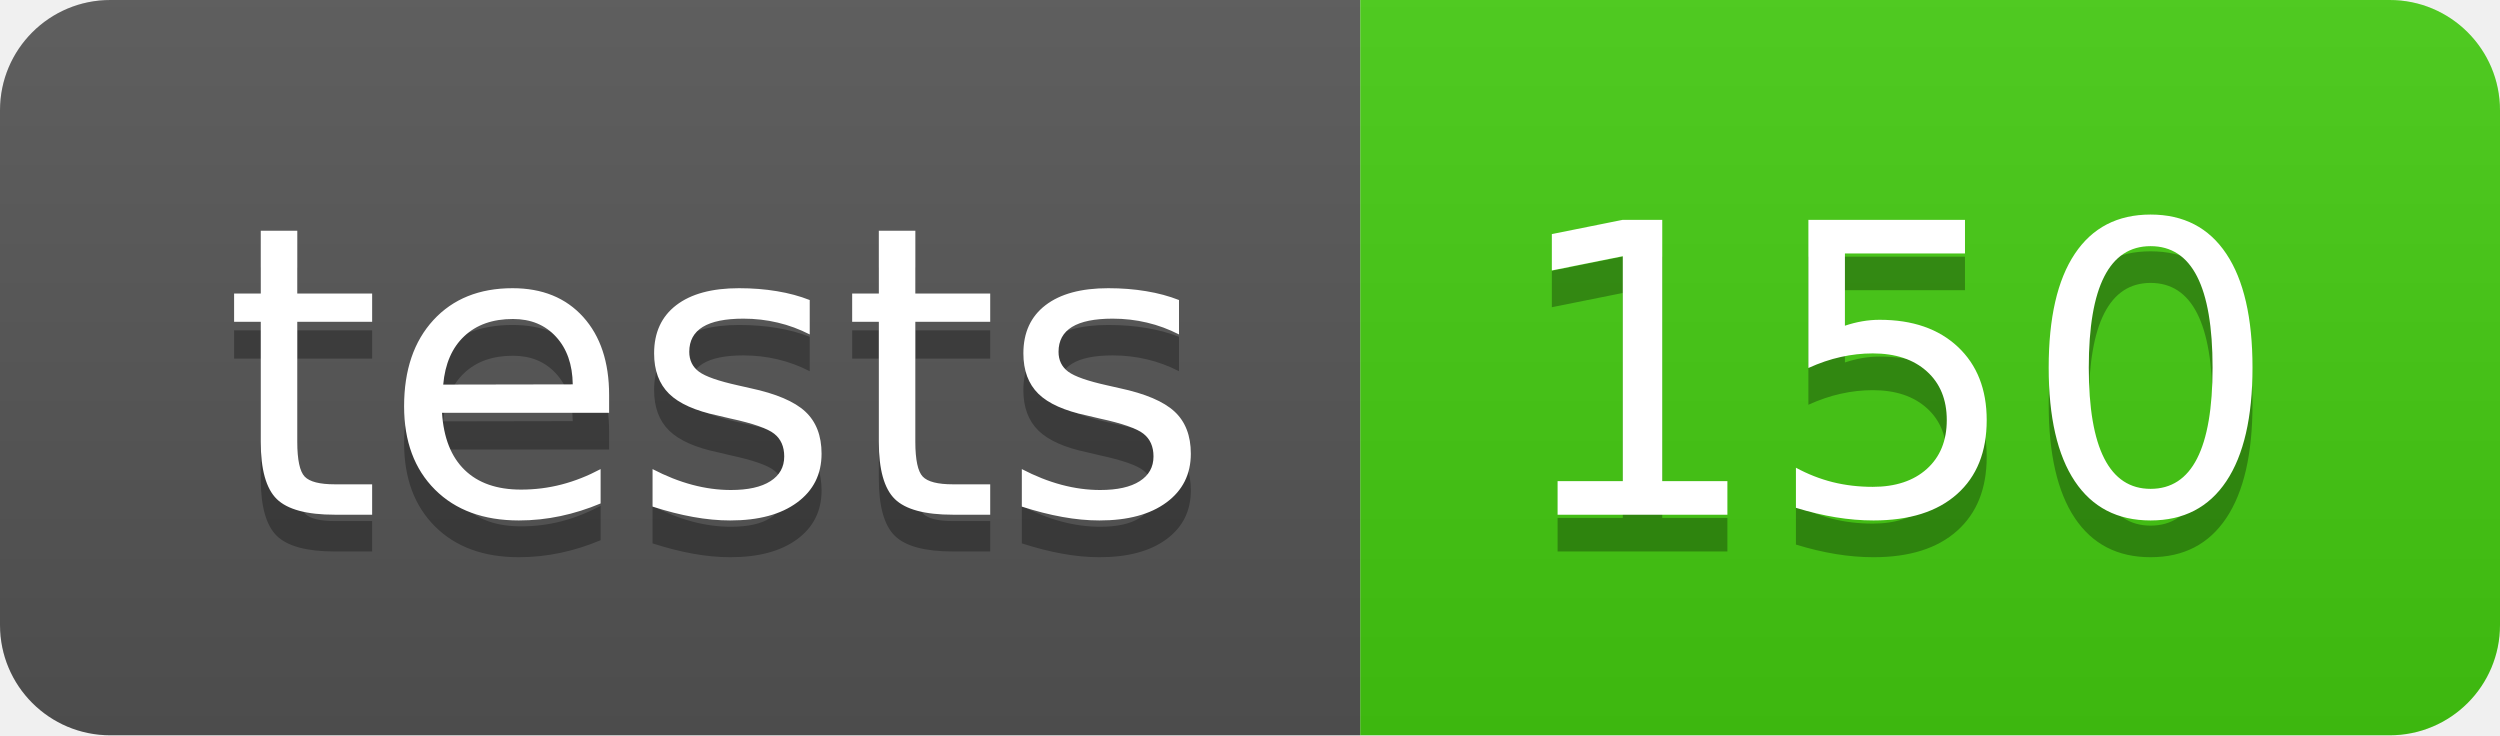
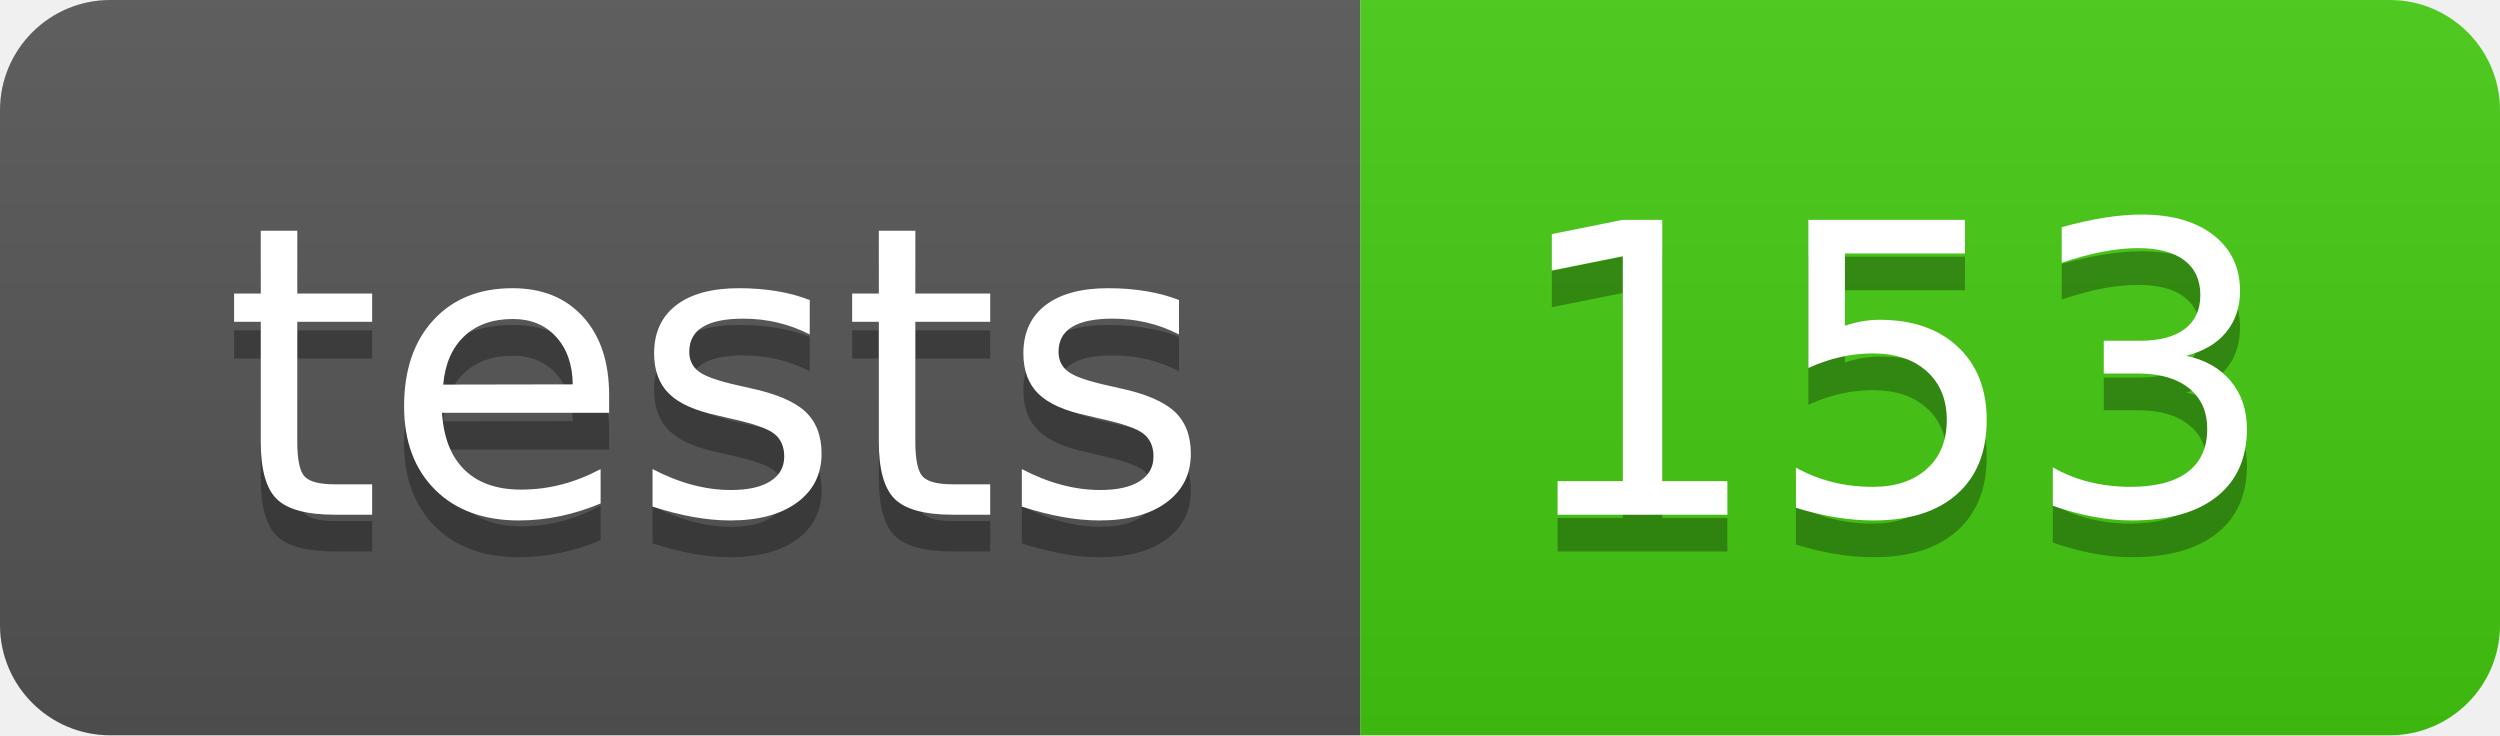
- <svg xmlns="http://www.w3.org/2000/svg" width="68" height="20" role="img" aria-label="tests: 150">
+ <svg xmlns="http://www.w3.org/2000/svg" width="68" height="20" role="img" aria-label="tests: 153">
  <linearGradient id="s" x2="0" y2="100%">
    <stop offset="0" stop-color="#bbb" stop-opacity=".1" />
    <stop offset="1" stop-opacity=".1" />
  </linearGradient>
  <clipPath id="r">
    <rect width="68" height="20" rx="3" fill="#fff" />
  </clipPath>
  <g clip-path="url(#r)">
    <rect width="37" height="20" fill="#555" />
    <rect x="37" width="31" height="20" fill="#4c1" />
    <rect width="68" height="20" fill="url(#s)" />
  </g>
  <g fill="#fff" text-anchor="middle" font-family="Verdana,Geneva,DejaVu Sans,sans-serif" text-rendering="geometricPrecision" font-size="110">
    <text aria-hidden="true" x="195" y="150" fill="#010101" fill-opacity=".3" transform="scale(.1)" textLength="270">tests</text>
    <text x="195" y="140" transform="scale(.1)" fill="#fff" textLength="270">tests</text>
-     <text aria-hidden="true" x="515" y="150" fill="#010101" fill-opacity=".3" transform="scale(.1)" textLength="210">150</text>
-     <text x="515" y="140" transform="scale(.1)" fill="#fff" textLength="210">150</text>
+     <text aria-hidden="true" x="515" y="150" fill="#010101" fill-opacity=".3" transform="scale(.1)" textLength="210">153</text>
+     <text x="515" y="140" transform="scale(.1)" fill="#fff" textLength="210">153</text>
  </g>
</svg>
